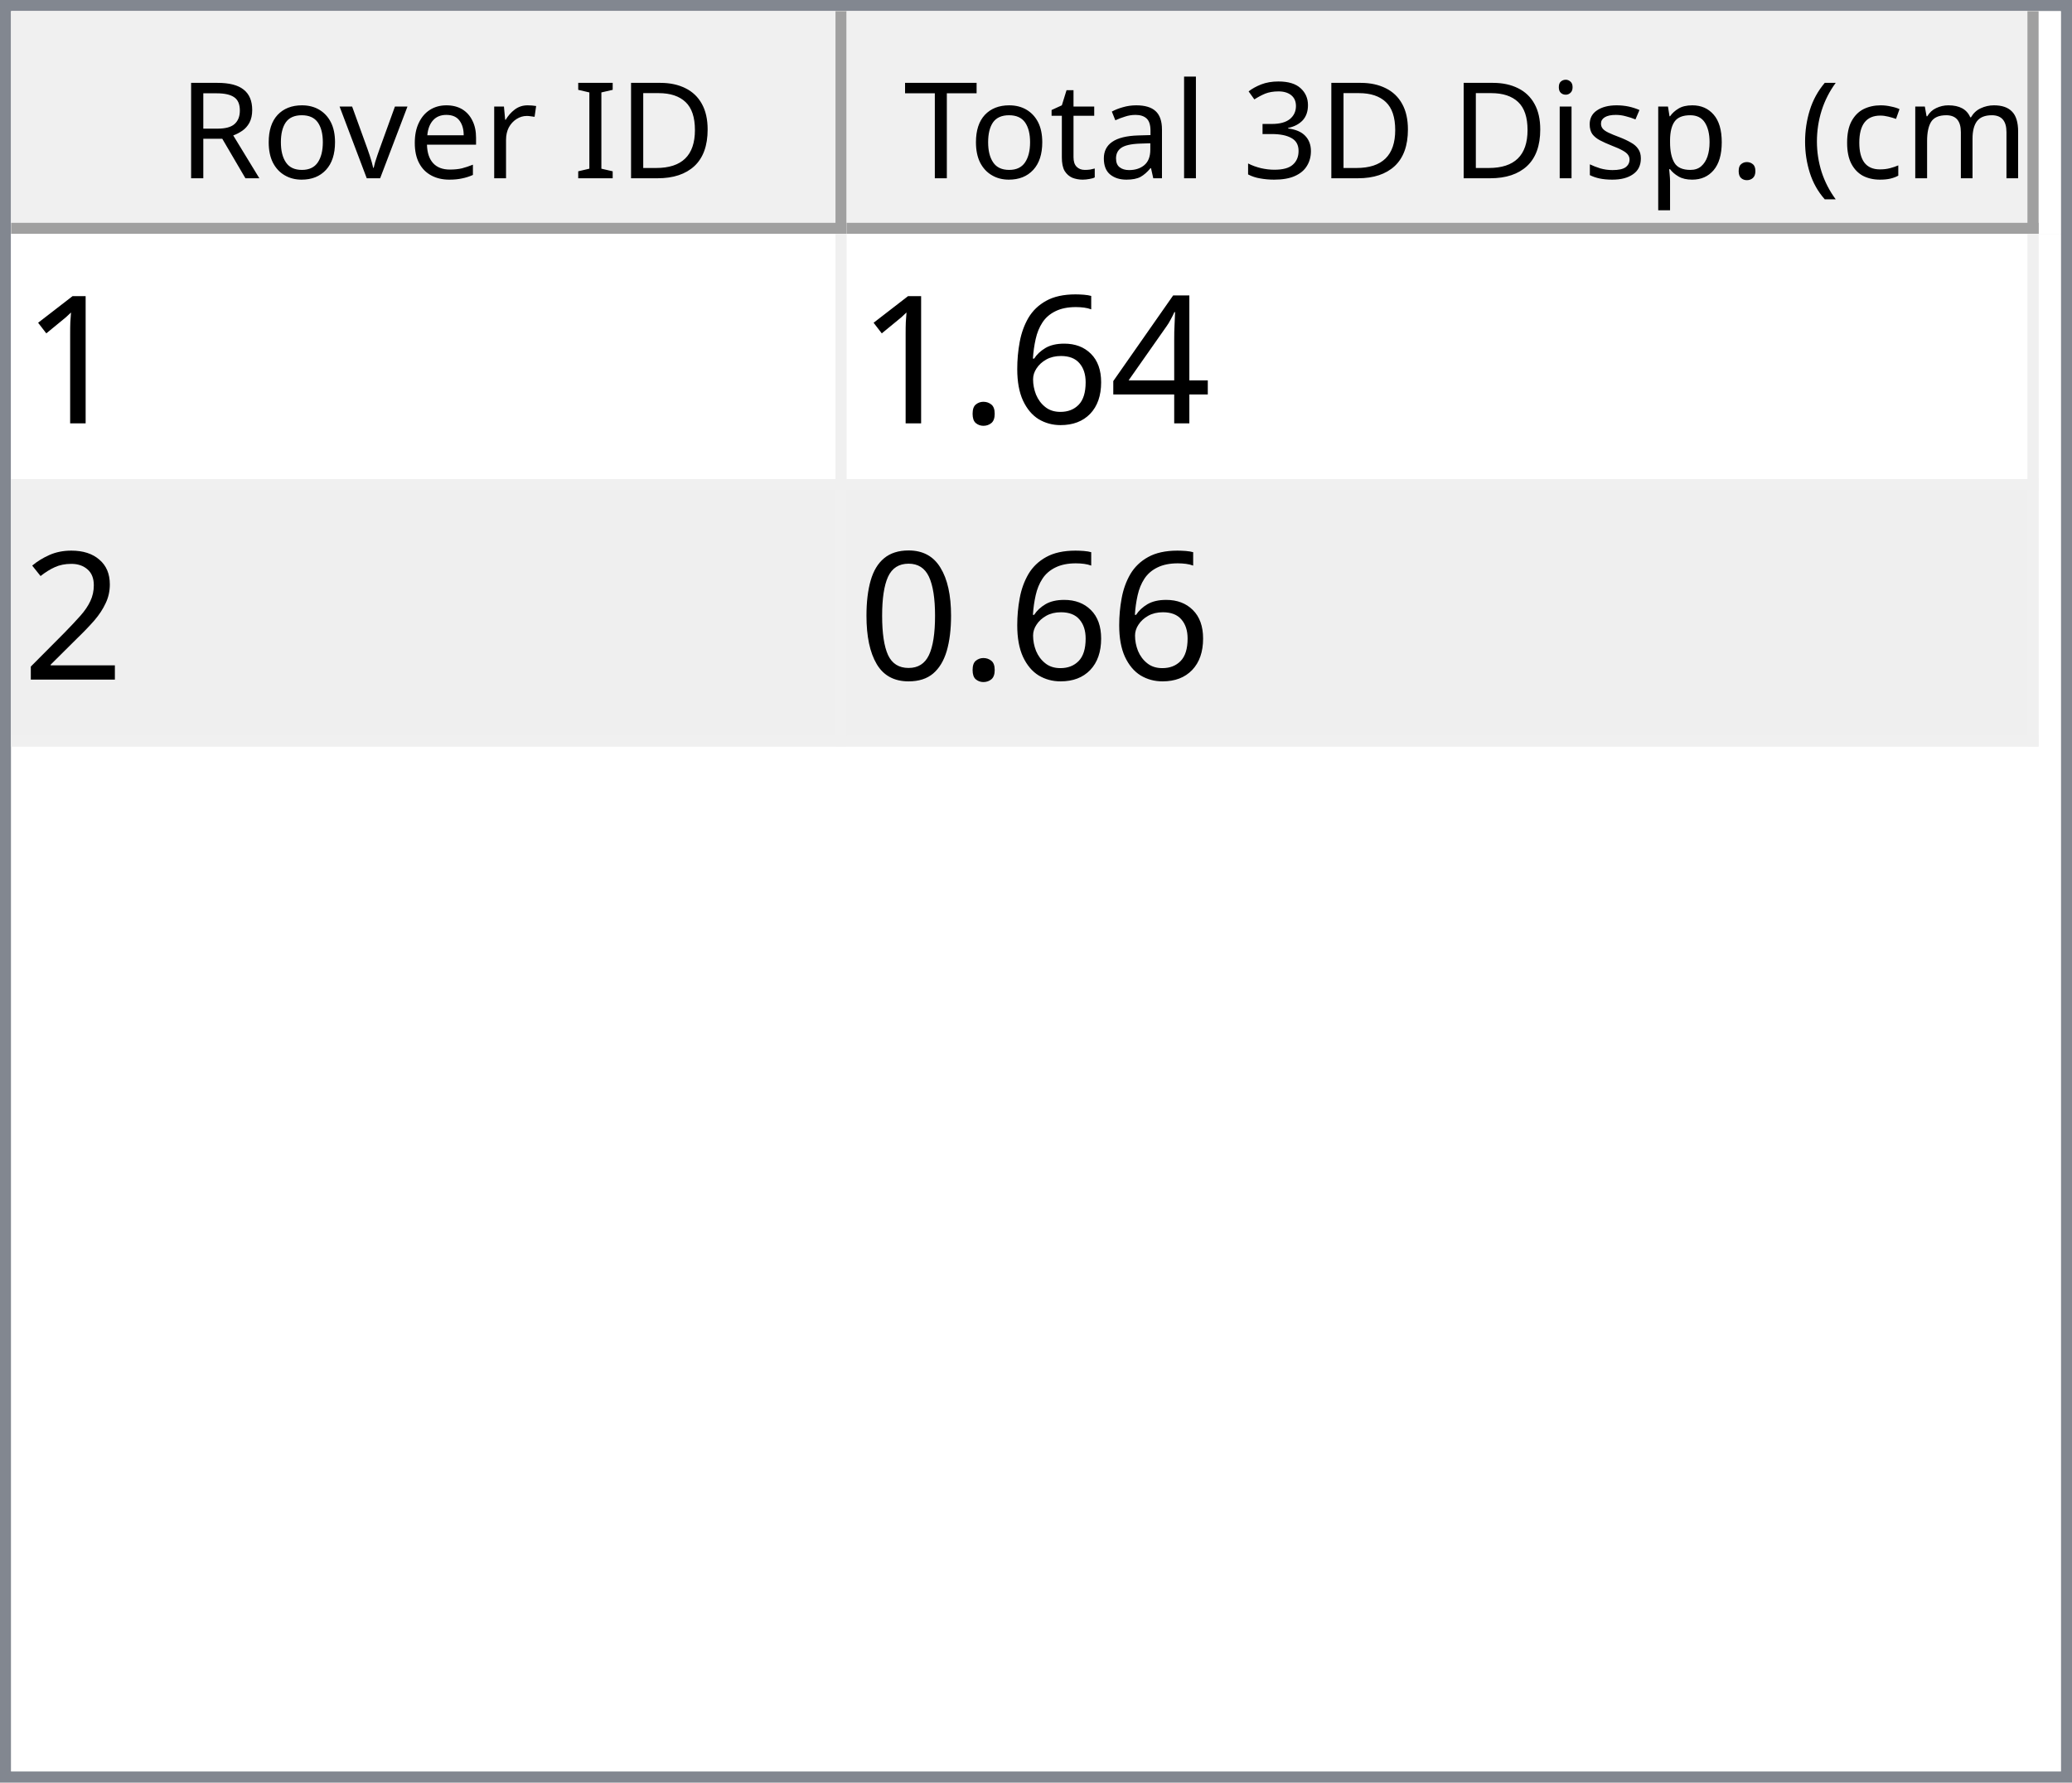
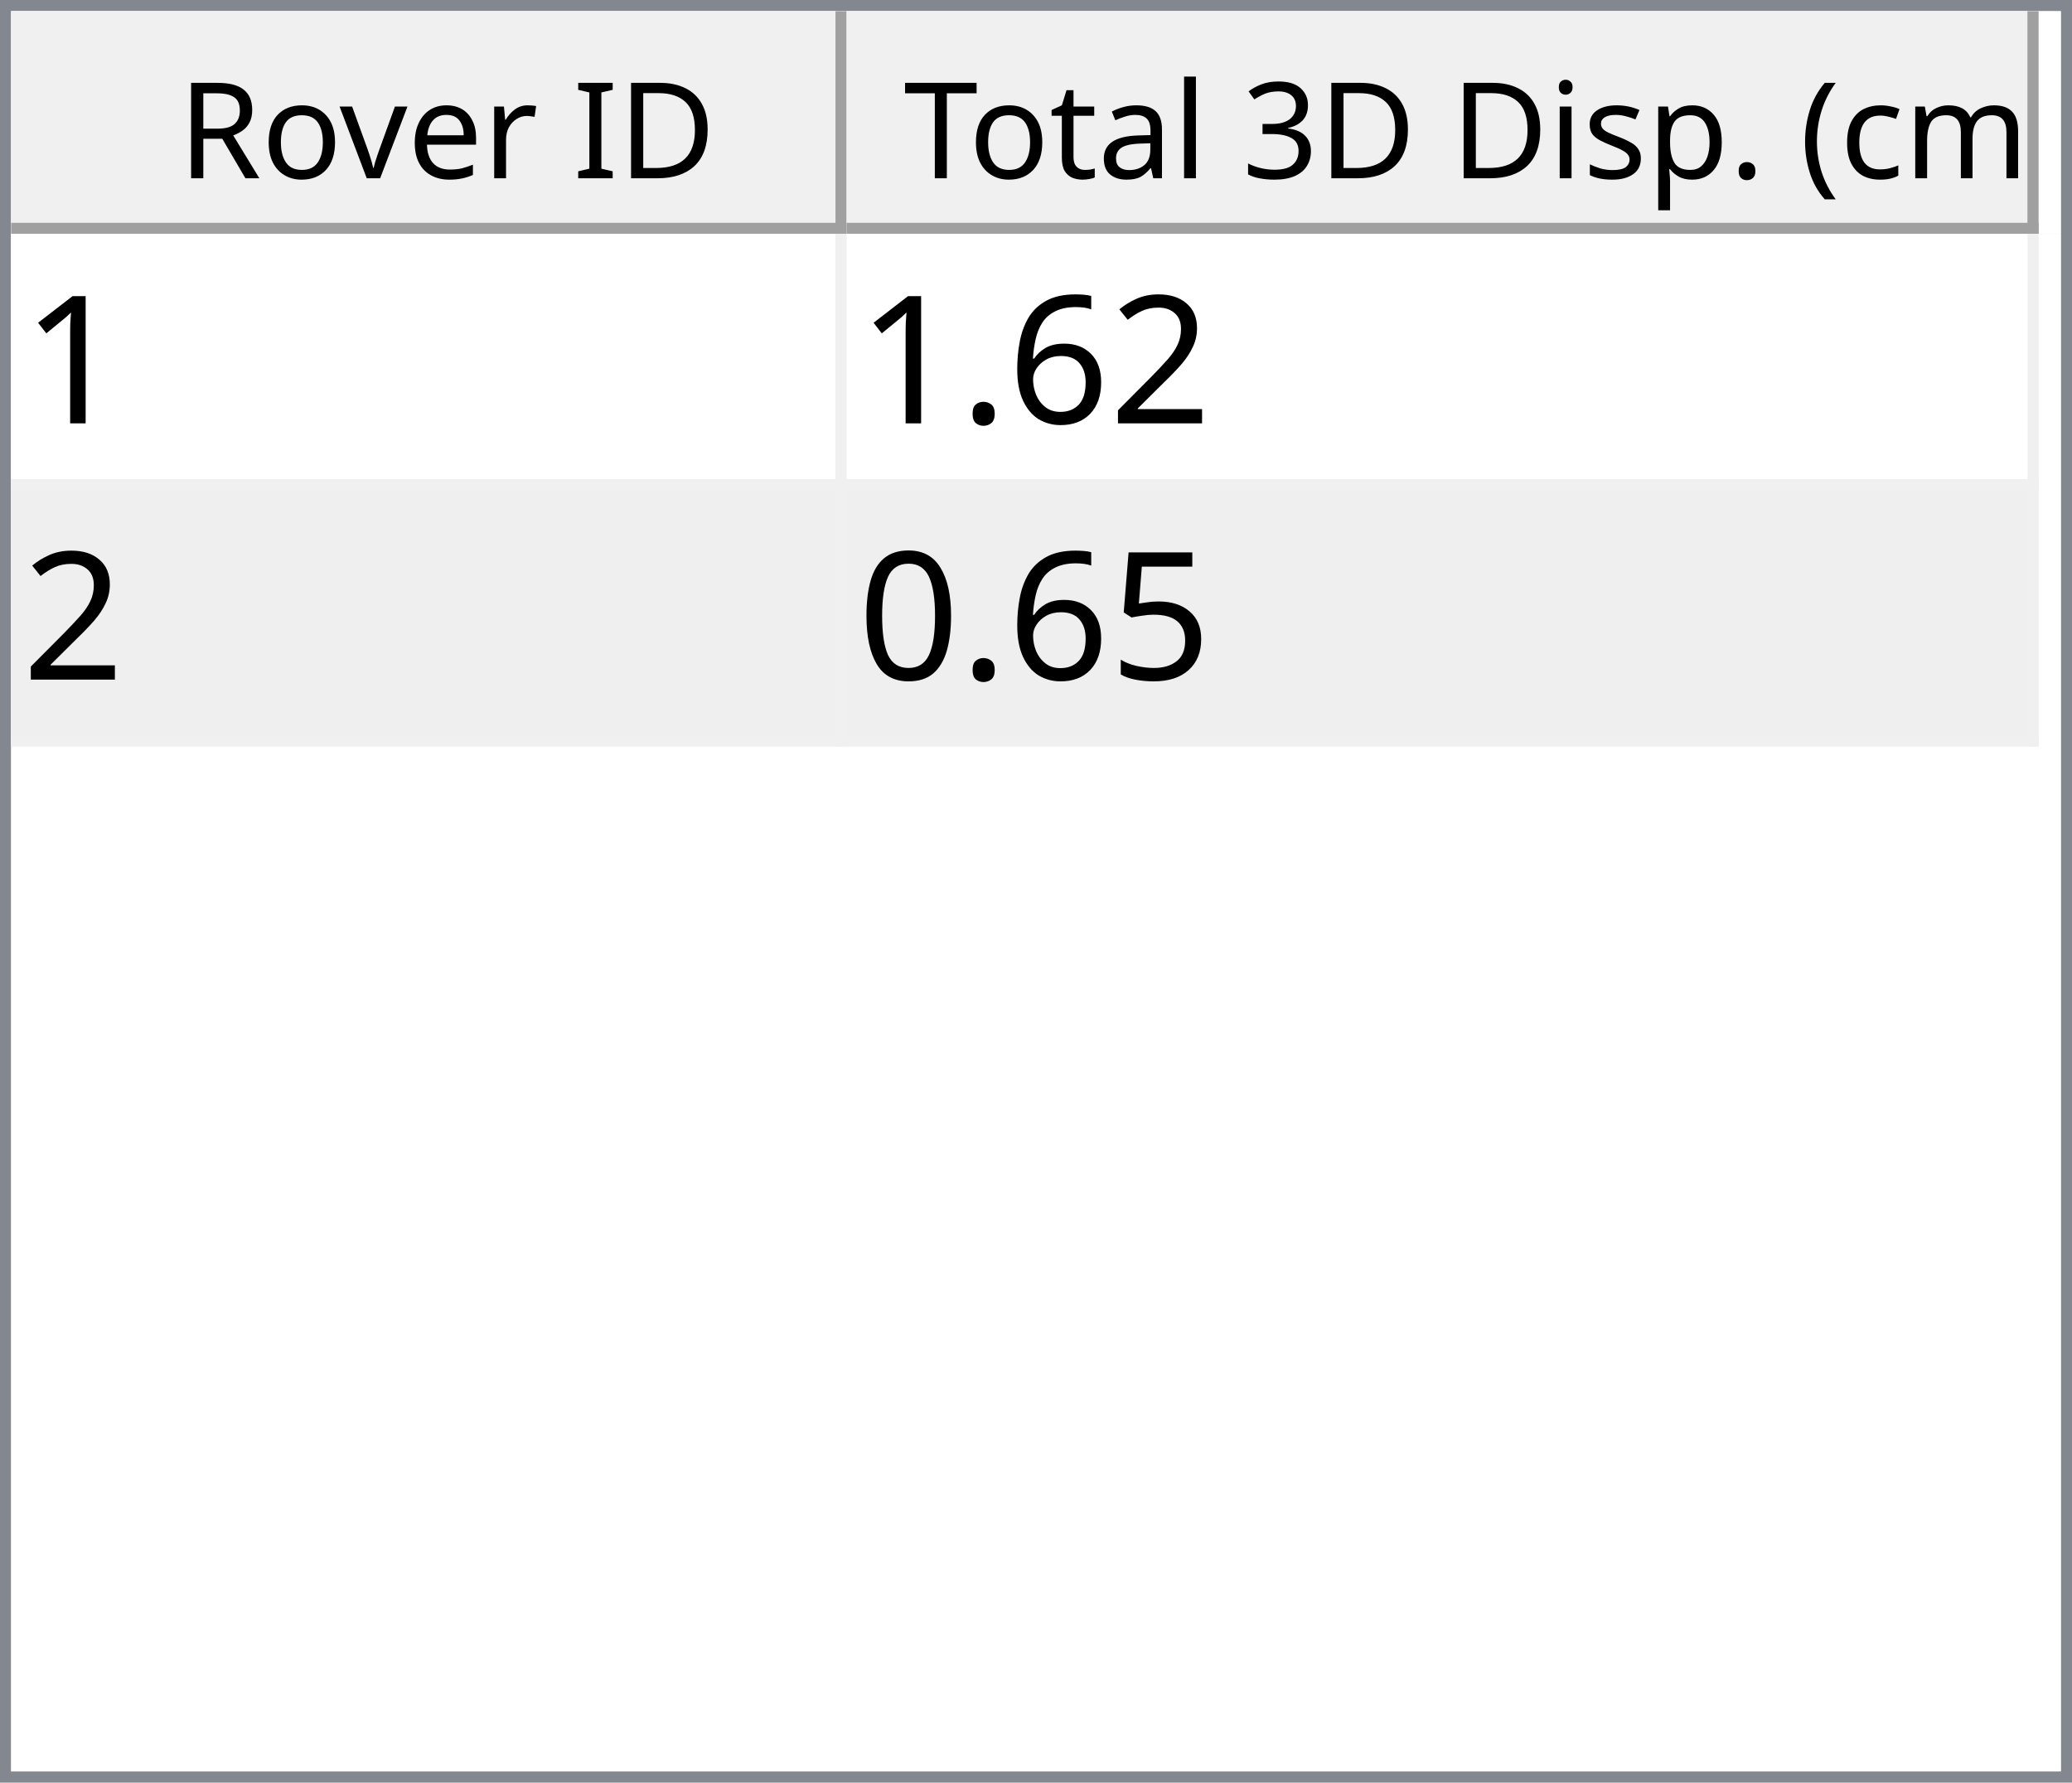
<svg xmlns="http://www.w3.org/2000/svg" style="fill-opacity:1; color-rendering:auto; color-interpolation:auto; text-rendering:auto; stroke:black; stroke-linecap:square; stroke-miterlimit:10; shape-rendering:auto; stroke-opacity:1; fill:black; stroke-dasharray:none; font-weight:normal; stroke-width:1; font-family:'Dialog'; font-style:normal; stroke-linejoin:miter; font-size:12px; stroke-dashoffset:0; image-rendering:auto;" width="186" height="160">
  <defs id="genericDefs" />
  <g>
    <defs id="defs1">
      <clipPath clipPathUnits="userSpaceOnUse" id="clipPath1">
        <path d="M0 0 L186 0 L186 160 L0 160 L0 0 Z" />
      </clipPath>
      <clipPath clipPathUnits="userSpaceOnUse" id="clipPath2">
        <path d="M0 0 L0 160 L186 160 L186 0 Z" />
      </clipPath>
      <clipPath clipPathUnits="userSpaceOnUse" id="clipPath3">
        <path d="M0 0 L0 20 L184 20 L184 0 Z" />
      </clipPath>
      <clipPath clipPathUnits="userSpaceOnUse" id="clipPath4">
        <path d="M0 0 L0 20 L75 20 L75 0 Z" />
      </clipPath>
      <clipPath clipPathUnits="userSpaceOnUse" id="clipPath5">
        <path d="M1 1 L1 19 L74 19 L74 1 Z" />
      </clipPath>
      <clipPath clipPathUnits="userSpaceOnUse" id="clipPath6">
        <path d="M0 0 L0 18 L73 18 L73 0 Z" />
      </clipPath>
      <clipPath clipPathUnits="userSpaceOnUse" id="clipPath7">
        <path d="M-0.5 -0.5 L-0.5 19.5 L74.5 19.5 L74.5 -0.5 Z" />
      </clipPath>
      <clipPath clipPathUnits="userSpaceOnUse" id="clipPath8">
        <path d="M0 0 L0 20 L107 20 L107 0 Z" />
      </clipPath>
      <clipPath clipPathUnits="userSpaceOnUse" id="clipPath9">
        <path d="M1 1 L1 19 L106 19 L106 1 Z" />
      </clipPath>
      <clipPath clipPathUnits="userSpaceOnUse" id="clipPath10">
        <path d="M0 0 L0 18 L105 18 L105 0 Z" />
      </clipPath>
      <clipPath clipPathUnits="userSpaceOnUse" id="clipPath11">
        <path d="M-0.5 -0.5 L-0.5 19.5 L106.5 19.5 L106.5 -0.5 Z" />
      </clipPath>
      <clipPath clipPathUnits="userSpaceOnUse" id="clipPath12">
        <path d="M0 0 L0 138 L184 138 L184 0 Z" />
      </clipPath>
      <clipPath clipPathUnits="userSpaceOnUse" id="clipPath13">
        <path d="M0 0 L0 46 L182 46 L182 0 Z" />
      </clipPath>
      <clipPath clipPathUnits="userSpaceOnUse" id="clipPath14">
        <path d="M-0.5 -0.5 L-0.5 45.5 L181.5 45.5 L181.5 -0.5 Z" />
      </clipPath>
      <clipPath clipPathUnits="userSpaceOnUse" id="clipPath15">
        <path d="M0 0 L0 22 L74 22 L74 0 Z" />
      </clipPath>
      <clipPath clipPathUnits="userSpaceOnUse" id="clipPath16">
        <path d="M0 0 L0 22 L106 22 L106 0 Z" />
      </clipPath>
      <font horiz-adv-x="64.551" id="font1">
        <font-face ascent="107.91" descent="25.098" units-per-em="100" style="font-style:normal; font-family:Segoe UI; font-weight:normal;" />
        <missing-glyph horiz-adv-x="64.551" d="M8.109 0 L8.109 68.266 L56.453 68.266 L56.453 0 L8.109 0 ZM15.328 7.234 L49.219 7.234 L49.219 61.031 L15.328 61.031 L15.328 7.234 Z" />
        <glyph unicode="D" horiz-adv-x="70.117" d="M9.188 0 L9.188 70.016 L28.516 70.016 Q65.531 70.016 65.531 35.891 Q65.531 19.672 55.25 9.836 Q44.969 0 27.734 0 L9.188 0 ZM17.391 62.594 L17.391 7.422 L27.828 7.422 Q41.609 7.422 49.273 14.797 Q56.938 22.172 56.938 35.688 Q56.938 62.594 28.328 62.594 L17.391 62.594 Z" />
        <glyph unicode="I" horiz-adv-x="26.611" d="M17.391 0 L9.188 0 L9.188 70.016 L17.391 70.016 L17.391 0 Z" />
        <glyph unicode=" " horiz-adv-x="27.393" d="" />
        <glyph unicode="r" horiz-adv-x="34.766" d="M34.188 41.891 Q32.078 43.5 28.125 43.5 Q23 43.5 19.555 38.672 Q16.109 33.844 16.109 25.484 L16.109 0 L8.109 0 L8.109 50 L16.109 50 L16.109 39.703 L16.312 39.703 Q18.016 44.969 21.531 47.922 Q25.047 50.875 29.391 50.875 Q32.516 50.875 34.188 50.203 L34.188 41.891 Z" />
        <glyph unicode="e" horiz-adv-x="52.295" d="M48.297 23 L12.984 23 Q13.188 14.656 17.484 10.109 Q21.781 5.562 29.297 5.562 Q37.75 5.562 44.828 11.141 L44.828 3.609 Q38.234 -1.172 27.391 -1.172 Q16.797 -1.172 10.742 5.641 Q4.688 12.453 4.688 24.812 Q4.688 36.469 11.305 43.82 Q17.922 51.172 27.734 51.172 Q37.547 51.172 42.922 44.828 Q48.297 38.484 48.297 27.203 L48.297 23 ZM40.094 29.781 Q40.047 36.719 36.75 40.578 Q33.453 44.438 27.594 44.438 Q21.922 44.438 17.969 40.383 Q14.016 36.328 13.094 29.781 L40.094 29.781 Z" />
        <glyph unicode="v" horiz-adv-x="47.9" d="M47.406 50 L27.484 0 L19.625 0 L0.688 50 L9.469 50 L22.172 13.672 Q23.578 9.672 23.922 6.688 L24.125 6.688 Q24.609 10.453 25.688 13.484 L38.969 50 L47.406 50 Z" />
        <glyph unicode="o" horiz-adv-x="58.594" d="M29 -1.172 Q17.922 -1.172 11.305 5.836 Q4.688 12.844 4.688 24.422 Q4.688 37.016 11.57 44.094 Q18.453 51.172 30.172 51.172 Q41.359 51.172 47.633 44.289 Q53.906 37.406 53.906 25.203 Q53.906 13.234 47.141 6.031 Q40.375 -1.172 29 -1.172 ZM29.594 44.438 Q21.875 44.438 17.383 39.188 Q12.891 33.938 12.891 24.703 Q12.891 15.828 17.43 10.695 Q21.969 5.562 29.594 5.562 Q37.359 5.562 41.531 10.594 Q45.703 15.625 45.703 24.906 Q45.703 34.281 41.531 39.359 Q37.359 44.438 29.594 44.438 Z" />
        <glyph unicode="R" horiz-adv-x="59.814" d="M59.375 0 L49.609 0 L37.891 19.625 Q36.281 22.359 34.766 24.289 Q33.25 26.219 31.664 27.438 Q30.078 28.656 28.25 29.219 Q26.422 29.781 24.125 29.781 L17.391 29.781 L17.391 0 L9.188 0 L9.188 70.016 L30.078 70.016 Q34.672 70.016 38.555 68.867 Q42.438 67.719 45.289 65.375 Q48.141 63.031 49.758 59.547 Q51.375 56.062 51.375 51.375 Q51.375 47.703 50.273 44.656 Q49.172 41.609 47.148 39.211 Q45.125 36.812 42.266 35.133 Q39.406 33.453 35.844 32.516 L35.844 32.328 Q37.594 31.547 38.891 30.547 Q40.188 29.547 41.359 28.18 Q42.531 26.812 43.68 25.078 Q44.828 23.344 46.234 21.047 L59.375 0 ZM17.391 62.594 L17.391 37.203 L28.516 37.203 Q31.594 37.203 34.203 38.133 Q36.812 39.062 38.719 40.797 Q40.625 42.531 41.703 45.047 Q42.781 47.562 42.781 50.688 Q42.781 56.297 39.141 59.445 Q35.5 62.594 28.609 62.594 L17.391 62.594 Z" />
        <glyph unicode=")" horiz-adv-x="30.176" d="M8.297 -15.922 L1.172 -15.922 Q16.406 2.344 16.406 26.812 Q16.406 51.469 1.078 70.016 L8.297 70.016 Q23.531 52.156 23.531 26.703 Q23.531 1.375 8.297 -15.922 Z" />
        <glyph unicode="m" horiz-adv-x="86.133" d="M79.109 0 L71.094 0 L71.094 28.719 Q71.094 37.016 68.531 40.727 Q65.969 44.438 59.906 44.438 Q54.781 44.438 51.195 39.75 Q47.609 35.062 47.609 28.516 L47.609 0 L39.594 0 L39.594 29.688 Q39.594 44.438 28.219 44.438 Q22.953 44.438 19.531 40.016 Q16.109 35.594 16.109 28.516 L16.109 0 L8.109 0 L8.109 50 L16.109 50 L16.109 42.094 L16.312 42.094 Q21.625 51.172 31.844 51.172 Q36.969 51.172 40.773 48.312 Q44.578 45.453 46 40.828 Q51.562 51.172 62.594 51.172 Q79.109 51.172 79.109 30.812 L79.109 0 Z" />
        <glyph unicode="c" horiz-adv-x="46.191" d="M42.188 2.297 Q36.422 -1.172 28.516 -1.172 Q17.828 -1.172 11.258 5.789 Q4.688 12.75 4.688 23.828 Q4.688 36.188 11.766 43.68 Q18.844 51.172 30.672 51.172 Q37.25 51.172 42.281 48.734 L42.281 40.531 Q36.719 44.438 30.375 44.438 Q22.703 44.438 17.797 38.945 Q12.891 33.453 12.891 24.516 Q12.891 15.719 17.508 10.641 Q22.125 5.562 29.891 5.562 Q36.422 5.562 42.188 9.906 L42.188 2.297 Z" />
        <glyph unicode="(" horiz-adv-x="30.176" d="M29.109 -15.922 L21.969 -15.922 Q6.844 1.375 6.844 26.703 Q6.844 52.156 21.969 70.016 L29.203 70.016 Q13.875 51.469 13.875 26.812 Q13.875 2.344 29.109 -15.922 Z" />
        <glyph unicode="." horiz-adv-x="21.68" d="M10.891 -1.078 Q8.641 -1.078 7.055 0.539 Q5.469 2.156 5.469 4.391 Q5.469 6.641 7.055 8.273 Q8.641 9.906 10.891 9.906 Q13.188 9.906 14.797 8.273 Q16.406 6.641 16.406 4.391 Q16.406 2.156 14.797 0.539 Q13.188 -1.078 10.891 -1.078 Z" />
        <glyph unicode="p" horiz-adv-x="58.789" d="M16.312 7.234 L16.109 7.234 L16.109 -23 L8.109 -23 L8.109 50 L16.109 50 L16.109 41.219 L16.312 41.219 Q22.219 51.172 33.594 51.172 Q43.266 51.172 48.688 44.461 Q54.109 37.75 54.109 26.469 Q54.109 13.922 48 6.375 Q41.891 -1.172 31.297 -1.172 Q21.578 -1.172 16.312 7.234 ZM16.109 27.391 L16.109 20.406 Q16.109 14.203 20.141 9.883 Q24.172 5.562 30.375 5.562 Q37.641 5.562 41.773 11.133 Q45.906 16.703 45.906 26.609 Q45.906 34.969 42.047 39.703 Q38.188 44.438 31.594 44.438 Q24.609 44.438 20.359 39.578 Q16.109 34.719 16.109 27.391 Z" />
        <glyph unicode="s" horiz-adv-x="42.432" d="M5.078 1.812 L5.078 10.406 Q11.625 5.562 19.484 5.562 Q30.031 5.562 30.031 12.594 Q30.031 14.594 29.125 15.992 Q28.219 17.391 26.68 18.461 Q25.141 19.531 23.07 20.383 Q21 21.234 18.609 22.172 Q15.281 23.484 12.766 24.828 Q10.25 26.172 8.57 27.859 Q6.891 29.547 6.031 31.695 Q5.172 33.844 5.172 36.719 Q5.172 40.234 6.789 42.945 Q8.406 45.656 11.086 47.484 Q13.766 49.312 17.211 50.242 Q20.656 51.172 24.312 51.172 Q30.812 51.172 35.938 48.922 L35.938 40.828 Q30.422 44.438 23.25 44.438 Q21 44.438 19.195 43.922 Q17.391 43.406 16.094 42.477 Q14.797 41.547 14.086 40.258 Q13.375 38.969 13.375 37.406 Q13.375 35.453 14.086 34.133 Q14.797 32.812 16.164 31.789 Q17.531 30.766 19.484 29.938 Q21.438 29.109 23.922 28.125 Q27.25 26.859 29.883 25.516 Q32.516 24.172 34.375 22.484 Q36.234 20.797 37.234 18.602 Q38.234 16.406 38.234 13.375 Q38.234 9.672 36.602 6.938 Q34.969 4.203 32.234 2.398 Q29.5 0.594 25.93 -0.289 Q22.359 -1.172 18.453 -1.172 Q10.75 -1.172 5.078 1.812 Z" />
        <glyph unicode="i" horiz-adv-x="24.219" d="M12.203 62.703 Q10.062 62.703 8.547 64.164 Q7.031 65.625 7.031 67.875 Q7.031 70.125 8.547 71.609 Q10.062 73.094 12.203 73.094 Q14.406 73.094 15.945 71.609 Q17.484 70.125 17.484 67.875 Q17.484 65.719 15.945 64.211 Q14.406 62.703 12.203 62.703 ZM16.109 0 L8.109 0 L8.109 50 L16.109 50 L16.109 0 Z" />
        <glyph unicode="3" horiz-adv-x="53.906" d="M46.531 19.828 Q46.531 15.094 44.75 11.211 Q42.969 7.328 39.719 4.57 Q36.469 1.812 31.93 0.297 Q27.391 -1.219 21.922 -1.219 Q11.922 -1.219 6 2.594 L6 11.188 Q13.094 5.609 22.219 5.609 Q25.875 5.609 28.828 6.539 Q31.781 7.469 33.906 9.227 Q36.031 10.984 37.18 13.477 Q38.328 15.969 38.328 19.094 Q38.328 32.812 18.797 32.812 L12.984 32.812 L12.984 39.594 L18.5 39.594 Q35.797 39.594 35.797 52.484 Q35.797 64.406 22.609 64.406 Q15.188 64.406 8.688 59.422 L8.688 67.188 Q15.375 71.188 24.609 71.188 Q29 71.188 32.57 69.969 Q36.141 68.75 38.68 66.555 Q41.219 64.359 42.609 61.281 Q44 58.203 44 54.5 Q44 40.672 30.031 36.719 L30.031 36.531 Q33.594 36.141 36.625 34.797 Q39.656 33.453 41.852 31.305 Q44.047 29.156 45.289 26.25 Q46.531 23.344 46.531 19.828 Z" />
        <glyph unicode="l" horiz-adv-x="24.219" d="M16.109 0 L8.109 0 L8.109 74.031 L16.109 74.031 L16.109 0 Z" />
        <glyph unicode="a" horiz-adv-x="50.879" d="M43.891 0 L35.891 0 L35.891 7.812 L35.688 7.812 Q30.469 -1.172 20.312 -1.172 Q12.844 -1.172 8.617 2.781 Q4.391 6.734 4.391 13.281 Q4.391 27.297 20.906 29.594 L35.891 31.688 Q35.891 44.438 25.594 44.438 Q16.547 44.438 9.281 38.281 L9.281 46.484 Q16.656 51.172 26.266 51.172 Q43.891 51.172 43.891 32.516 L43.891 0 ZM35.891 25.297 L23.828 23.641 Q18.266 22.859 15.43 20.875 Q12.594 18.891 12.594 13.875 Q12.594 10.203 15.211 7.883 Q17.828 5.562 22.172 5.562 Q28.125 5.562 32.008 9.742 Q35.891 13.922 35.891 20.312 L35.891 25.297 Z" />
        <glyph unicode="t" horiz-adv-x="33.887" d="M31.297 0.484 Q28.469 -1.078 23.828 -1.078 Q10.688 -1.078 10.688 13.578 L10.688 43.172 L2.094 43.172 L2.094 50 L10.688 50 L10.688 62.203 L18.703 64.797 L18.703 50 L31.297 50 L31.297 43.172 L18.703 43.172 L18.703 14.984 Q18.703 9.969 20.414 7.82 Q22.125 5.672 26.078 5.672 Q29.109 5.672 31.297 7.328 L31.297 0.484 Z" />
        <glyph unicode="T" horiz-adv-x="52.393" d="M50.594 62.594 L30.375 62.594 L30.375 0 L22.172 0 L22.172 62.594 L2 62.594 L2 70.016 L50.594 70.016 L50.594 62.594 Z" />
      </font>
      <font horiz-adv-x="75.0" id="font2">
        <font-face ascent="100.537" descent="21.973" units-per-em="100" style="font-style:normal; font-family:sans-serif; font-weight:normal;" />
        <missing-glyph horiz-adv-x="75.0" d="M12.5 0 L12.5 62.5 L62.5 62.5 L62.5 0 L12.5 0 ZM14.062 1.562 L60.938 1.562 L60.938 60.938 L14.062 60.938 L14.062 1.562 Z" />
        <glyph unicode="1" horiz-adv-x="55.615" d="M37.25 0 L28.469 0 L28.469 56 Q25.297 52.984 20.141 49.953 Q14.984 46.922 10.891 45.406 L10.891 53.906 Q18.266 57.375 23.781 62.305 Q29.297 67.234 31.594 71.875 L37.25 71.875 L37.25 0 Z" />
-         <glyph unicode="4" horiz-adv-x="55.615" d="M32.328 0 L32.328 17.141 L1.266 17.141 L1.266 25.203 L33.938 71.578 L41.109 71.578 L41.109 25.203 L50.781 25.203 L50.781 17.141 L41.109 17.141 L41.109 0 L32.328 0 ZM32.328 25.203 L32.328 57.469 L9.906 25.203 L32.328 25.203 Z" />
+         <glyph unicode="2" horiz-adv-x="55.615" d="M50.344 8.453 L50.344 0 L3.031 0 Q2.938 3.172 4.047 6.109 Q5.859 10.938 9.836 15.625 Q13.812 20.312 21.344 26.469 Q33.016 36.031 37.117 41.625 Q41.219 47.219 41.219 52.203 Q41.219 57.422 37.477 61.008 Q33.734 64.594 27.734 64.594 Q21.391 64.594 17.578 60.789 Q13.766 56.984 13.719 50.25 L4.688 51.172 Q5.609 61.281 11.664 66.578 Q17.719 71.875 27.938 71.875 Q38.234 71.875 44.242 66.164 Q50.25 60.453 50.25 52 Q50.25 47.703 48.492 43.555 Q46.734 39.406 42.656 34.812 Q38.578 30.219 29.109 22.219 Q21.188 15.578 18.945 13.211 Q16.703 10.844 15.234 8.453 L50.344 8.453 Z" />
        <glyph unicode="6" horiz-adv-x="55.615" d="M49.75 54.047 L41.016 53.375 Q39.844 58.547 37.703 60.891 Q34.125 64.656 28.906 64.656 Q24.703 64.656 21.531 62.312 Q17.391 59.281 14.992 53.469 Q12.594 47.656 12.5 36.922 Q15.672 41.75 20.266 44.094 Q24.859 46.438 29.891 46.438 Q38.672 46.438 44.852 39.969 Q51.031 33.5 51.031 23.25 Q51.031 16.5 48.125 10.719 Q45.219 4.938 40.141 1.859 Q35.062 -1.219 28.609 -1.219 Q17.625 -1.219 10.695 6.859 Q3.766 14.938 3.766 33.5 Q3.766 54.25 11.422 63.672 Q18.109 71.875 29.438 71.875 Q37.891 71.875 43.289 67.141 Q48.688 62.406 49.75 54.047 ZM13.875 23.188 Q13.875 18.656 15.797 14.508 Q17.719 10.359 21.188 8.18 Q24.656 6 28.469 6 Q34.031 6 38.039 10.492 Q42.047 14.984 42.047 22.703 Q42.047 30.125 38.086 34.398 Q34.125 38.672 28.125 38.672 Q22.172 38.672 18.023 34.398 Q13.875 30.125 13.875 23.188 Z" />
        <glyph unicode="." horiz-adv-x="27.783" d="M9.078 0 L9.078 10.016 L19.094 10.016 L19.094 0 L9.078 0 Z" />
-         <glyph unicode="2" horiz-adv-x="55.615" d="M50.344 8.453 L50.344 0 L3.031 0 Q2.938 3.172 4.047 6.109 Q5.859 10.938 9.836 15.625 Q13.812 20.312 21.344 26.469 Q33.016 36.031 37.117 41.625 Q41.219 47.219 41.219 52.203 Q41.219 57.422 37.477 61.008 Q33.734 64.594 27.734 64.594 Q21.391 64.594 17.578 60.789 Q13.766 56.984 13.719 50.25 L4.688 51.172 Q5.609 61.281 11.664 66.578 Q17.719 71.875 27.938 71.875 Q38.234 71.875 44.242 66.164 Q50.25 60.453 50.25 52 Q50.25 47.703 48.492 43.555 Q46.734 39.406 42.656 34.812 Q38.578 30.219 29.109 22.219 Q21.188 15.578 18.945 13.211 Q16.703 10.844 15.234 8.453 L50.344 8.453 Z" />
+         <glyph unicode="5" horiz-adv-x="55.615" d="M4.156 18.75 L13.375 19.531 Q14.406 12.797 18.141 9.398 Q21.875 6 27.156 6 Q33.5 6 37.891 10.789 Q42.281 15.578 42.281 23.484 Q42.281 31 38.062 35.352 Q33.844 39.703 27 39.703 Q22.75 39.703 19.336 37.773 Q15.922 35.844 13.969 32.766 L5.719 33.844 L12.641 70.609 L48.25 70.609 L48.25 62.203 L19.672 62.203 L15.828 42.969 Q22.266 47.469 29.344 47.469 Q38.719 47.469 45.164 40.969 Q51.609 34.469 51.609 24.266 Q51.609 14.547 45.953 7.469 Q39.062 -1.219 27.156 -1.219 Q17.391 -1.219 11.211 4.25 Q5.031 9.719 4.156 18.75 Z" />
        <glyph unicode="0" horiz-adv-x="55.615" d="M4.156 35.297 Q4.156 48 6.766 55.742 Q9.375 63.484 14.523 67.68 Q19.672 71.875 27.484 71.875 Q33.25 71.875 37.594 69.555 Q41.938 67.234 44.773 62.867 Q47.609 58.5 49.219 52.227 Q50.828 45.953 50.828 35.297 Q50.828 22.703 48.242 14.969 Q45.656 7.234 40.508 3.008 Q35.359 -1.219 27.484 -1.219 Q17.141 -1.219 11.234 6.203 Q4.156 15.141 4.156 35.297 ZM13.188 35.297 Q13.188 17.672 17.312 11.836 Q21.438 6 27.484 6 Q33.547 6 37.672 11.859 Q41.797 17.719 41.797 35.297 Q41.797 52.984 37.672 58.789 Q33.547 64.594 27.391 64.594 Q21.344 64.594 17.719 59.469 Q13.188 52.938 13.188 35.297 Z" />
      </font>
    </defs>
    <g style="fill:white; stroke:white;">
      <rect x="0" y="0" width="186" style="clip-path:url(#clipPath1); stroke:none;" height="160" />
    </g>
    <g style="fill:white; text-rendering:optimizeSpeed; color-rendering:optimizeSpeed; image-rendering:optimizeSpeed; shape-rendering:crispEdges; stroke:white; color-interpolation:sRGB;">
      <rect x="0" width="186" height="160" y="0" style="stroke:none;" />
      <path style="stroke:none;" d="M0 160 L186 160 L186 0 L0 0 Z" />
    </g>
    <g style="fill:rgb(240,240,240); font-family:'Segoe UI'; stroke:rgb(240,240,240);">
      <rect x="0" y="0" width="186" style="clip-path:url(#clipPath2); stroke:none;" height="160" />
    </g>
    <g style="fill:rgb(130,135,144); font-family:'Segoe UI'; stroke:rgb(130,135,144);">
      <path d="M0 0 L186 0 L186 160 L0 160 L0 0 ZM1 1 L185 1 L185 159 L1 159 L1 1 Z" style="fill-rule:evenodd; clip-path:url(#clipPath2); stroke:none;" />
    </g>
    <g style="fill:white; font-family:'Segoe UI'; stroke:white;" transform="translate(1,1)">
      <rect x="0" y="0" width="184" style="clip-path:url(#clipPath3); stroke:none;" height="20" />
    </g>
    <g style="fill:rgb(240,240,240); font-family:'Segoe UI'; stroke:rgb(240,240,240);" transform="translate(1,1)">
      <rect x="0" y="0" width="75" style="clip-path:url(#clipPath4); stroke:none;" height="20" />
    </g>
    <g style="font-family:'Segoe UI';" transform="translate(2,2)">
      <text x="14" xml:space="preserve" y="14" style="clip-path:url(#clipPath6); stroke:none;">Rover ID</text>
    </g>
    <g style="fill:rgb(160,160,160); font-family:'Segoe UI'; stroke:rgb(160,160,160); stroke-linejoin:bevel;" transform="translate(1.5,1.5)">
      <line x1="74" x2="74" y1="0" style="fill:none; clip-path:url(#clipPath7);" y2="19" />
    </g>
    <g style="fill:rgb(160,160,160); font-family:'Segoe UI'; stroke:rgb(160,160,160); stroke-linejoin:bevel;" transform="matrix(1,0,0,1,1,1) translate(0.5,0.5)">
      <line x1="0" x2="74" y1="19" style="fill:none; clip-path:url(#clipPath7);" y2="19" />
    </g>
    <g style="fill:rgb(240,240,240); font-family:'Segoe UI'; stroke:rgb(240,240,240);" transform="translate(76,1)">
      <rect x="0" y="0" width="107" style="clip-path:url(#clipPath8); stroke:none;" height="20" />
    </g>
    <g style="font-family:'Segoe UI';" transform="translate(77,2)">
      <text x="1" xml:space="preserve" y="14" style="clip-path:url(#clipPath10); stroke:none;"> Total 3D Disp. (cm)</text>
    </g>
    <g style="fill:rgb(160,160,160); font-family:'Segoe UI'; stroke:rgb(160,160,160); stroke-linejoin:bevel;" transform="translate(76.5,1.5)">
      <line x1="106" x2="106" y1="0" style="fill:none; clip-path:url(#clipPath11);" y2="19" />
    </g>
    <g style="fill:rgb(160,160,160); font-family:'Segoe UI'; stroke:rgb(160,160,160); stroke-linejoin:bevel;" transform="matrix(1,0,0,1,76,1) translate(0.5,0.5)">
      <line x1="0" x2="106" y1="19" style="fill:none; clip-path:url(#clipPath11);" y2="19" />
    </g>
    <g style="fill:white; font-family:'Segoe UI'; stroke:white;" transform="translate(1,21)">
      <rect x="0" y="0" width="184" style="clip-path:url(#clipPath12); stroke:none;" height="138" />
    </g>
    <g style="fill:rgb(240,240,240); font-size:16px; font-family:sans-serif; stroke:rgb(240,240,240);" transform="translate(1,21)">
      <rect x="0" y="0" width="182" style="clip-path:url(#clipPath13); stroke:none;" height="46" />
      <line transform="translate(0.5,0.5)" x1="0" x2="181" y1="22" style="clip-path:url(#clipPath14); fill:none; stroke-linejoin:bevel;" y2="22" />
    </g>
    <g transform="matrix(1,0,0,1,1,21) translate(0.5,0.5)" style="fill:rgb(240,240,240); font-size:16px; font-family:sans-serif; stroke:rgb(240,240,240); stroke-linejoin:bevel;">
      <line x1="0" x2="181" y1="45" style="fill:none; clip-path:url(#clipPath14);" y2="45" />
    </g>
    <g transform="matrix(1,0,0,1,1,21) translate(0.5,0.5)" style="fill:rgb(240,240,240); font-size:16px; font-family:sans-serif; stroke:rgb(240,240,240); stroke-linejoin:bevel;">
      <line x1="74" x2="74" y1="0" style="fill:none; clip-path:url(#clipPath14);" y2="45" />
    </g>
    <g transform="matrix(1,0,0,1,1,21) translate(0.5,0.5)" style="fill:rgb(240,240,240); font-size:16px; font-family:sans-serif; stroke:rgb(240,240,240); stroke-linejoin:bevel;">
      <line x1="181" x2="181" y1="0" style="fill:none; clip-path:url(#clipPath14);" y2="45" />
    </g>
    <g style="fill:white; font-size:16px; font-family:sans-serif; stroke:white;" transform="matrix(1,0,0,1,1,21)">
      <rect x="0" y="0" width="74" style="clip-path:url(#clipPath15); stroke:none;" height="22" />
      <text x="1" y="17" style="fill:black; clip-path:url(#clipPath15); stroke:none;" xml:space="preserve">1</text>
    </g>
    <g style="fill:white; font-size:16px; font-family:sans-serif; stroke:white;" transform="matrix(1,0,0,1,1,21) translate(75,0)">
      <rect x="0" y="0" width="106" style="clip-path:url(#clipPath16); stroke:none;" height="22" />
-       <text x="1" y="17" style="fill:black; clip-path:url(#clipPath16); stroke:none;" xml:space="preserve">1.64</text>
+       <text x="1" y="17" style="fill:black; clip-path:url(#clipPath16); stroke:none;" xml:space="preserve">1.62</text>
    </g>
    <g style="fill:rgb(239,239,239); font-size:16px; font-family:sans-serif; stroke:rgb(239,239,239);" transform="matrix(1,0,0,1,1,21) translate(0,23)">
      <rect x="0" y="0" width="74" style="clip-path:url(#clipPath15); stroke:none;" height="22" />
      <text x="1" y="17" style="fill:black; clip-path:url(#clipPath15); stroke:none;" xml:space="preserve">2</text>
    </g>
    <g style="fill:rgb(239,239,239); font-size:16px; font-family:sans-serif; stroke:rgb(239,239,239);" transform="matrix(1,0,0,1,1,21) translate(75,23)">
      <rect x="0" y="0" width="106" style="clip-path:url(#clipPath16); stroke:none;" height="22" />
-       <text x="1" y="17" style="fill:black; clip-path:url(#clipPath16); stroke:none;" xml:space="preserve">0.66</text>
+       <text x="1" y="17" style="fill:black; clip-path:url(#clipPath16); stroke:none;" xml:space="preserve">0.65</text>
    </g>
  </g>
</svg>
